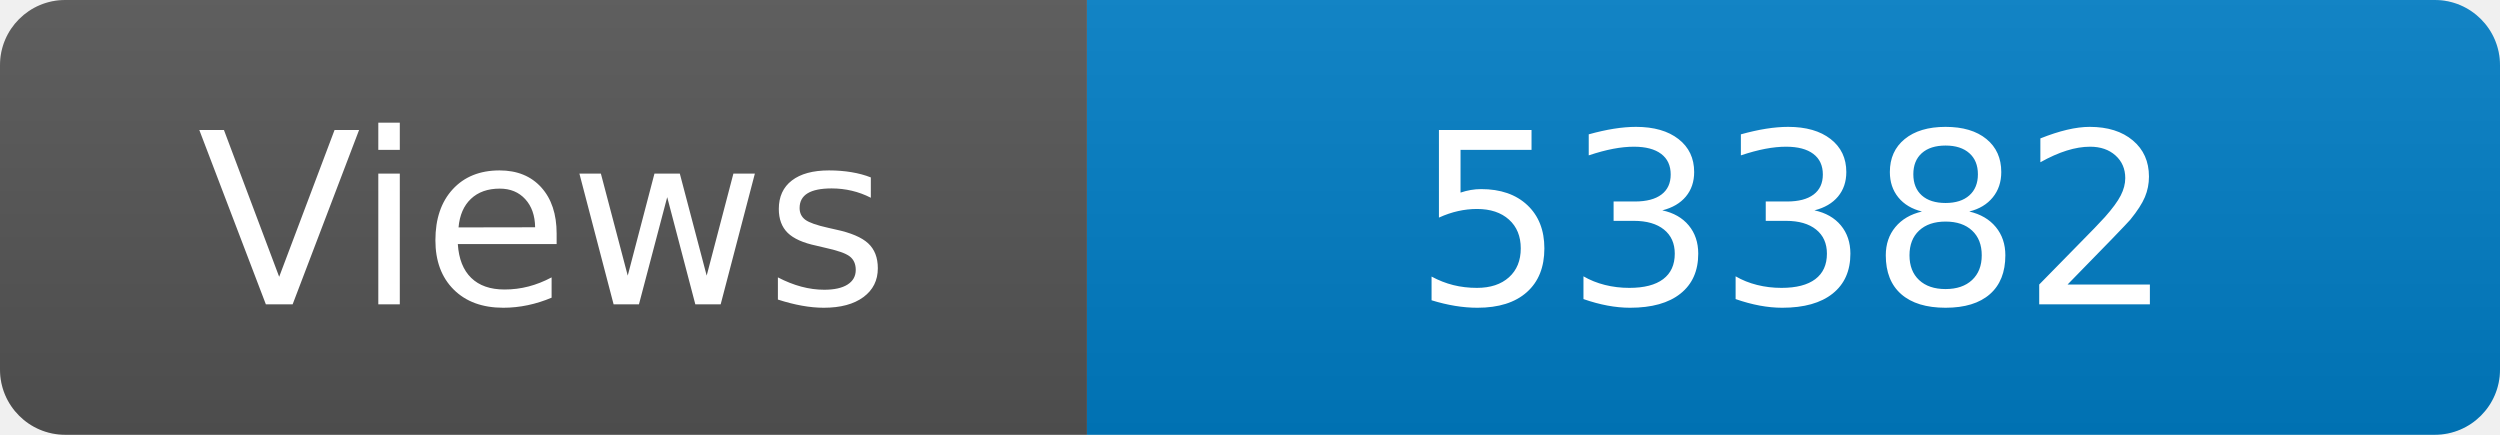
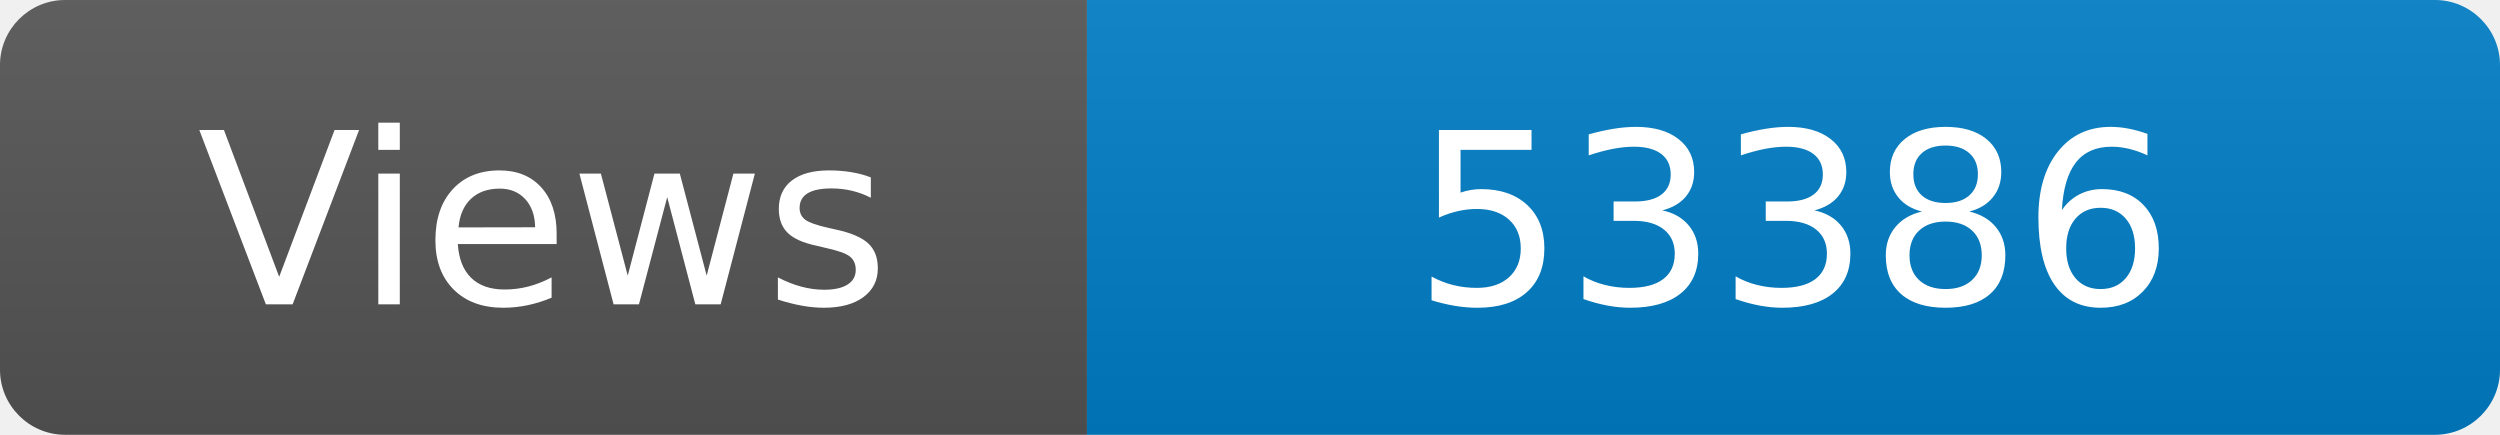
<svg xmlns="http://www.w3.org/2000/svg" width="115" height="20" role="img" aria-label="Maintained?: yes">
  <linearGradient id="s" x2="0" y2="100%">
    <stop offset="0" stop-color="#bbb" stop-opacity=".1" />
    <stop offset="1" stop-opacity=".1" />
  </linearGradient>
  <clipPath id="r">
    <rect width="115" height="20" rx="3" fill="#fff" />
  </clipPath>
  <g clip-path="url(#r)">
    <rect width="50" height="20" fill="#555" />
    <rect x="50" width="160" height="20" fill="#007ec6" />
    <rect width="115" height="20" fill="url(#s)" />
  </g>
  <g fill="#fff" text-anchor="middle" font-family="Verdana,Geneva,DejaVu Sans,sans-serif" font-size="110">
    <text x="250" y="140" transform="scale(.1)" fill="#fff">Views</text>
-     <text x="825" y="140" transform="scale(.1)" fill="#fff">53382</text>
+     <text x="825" y="140" transform="scale(.1)" fill="#fff">53386</text>
  </g>
</svg>
